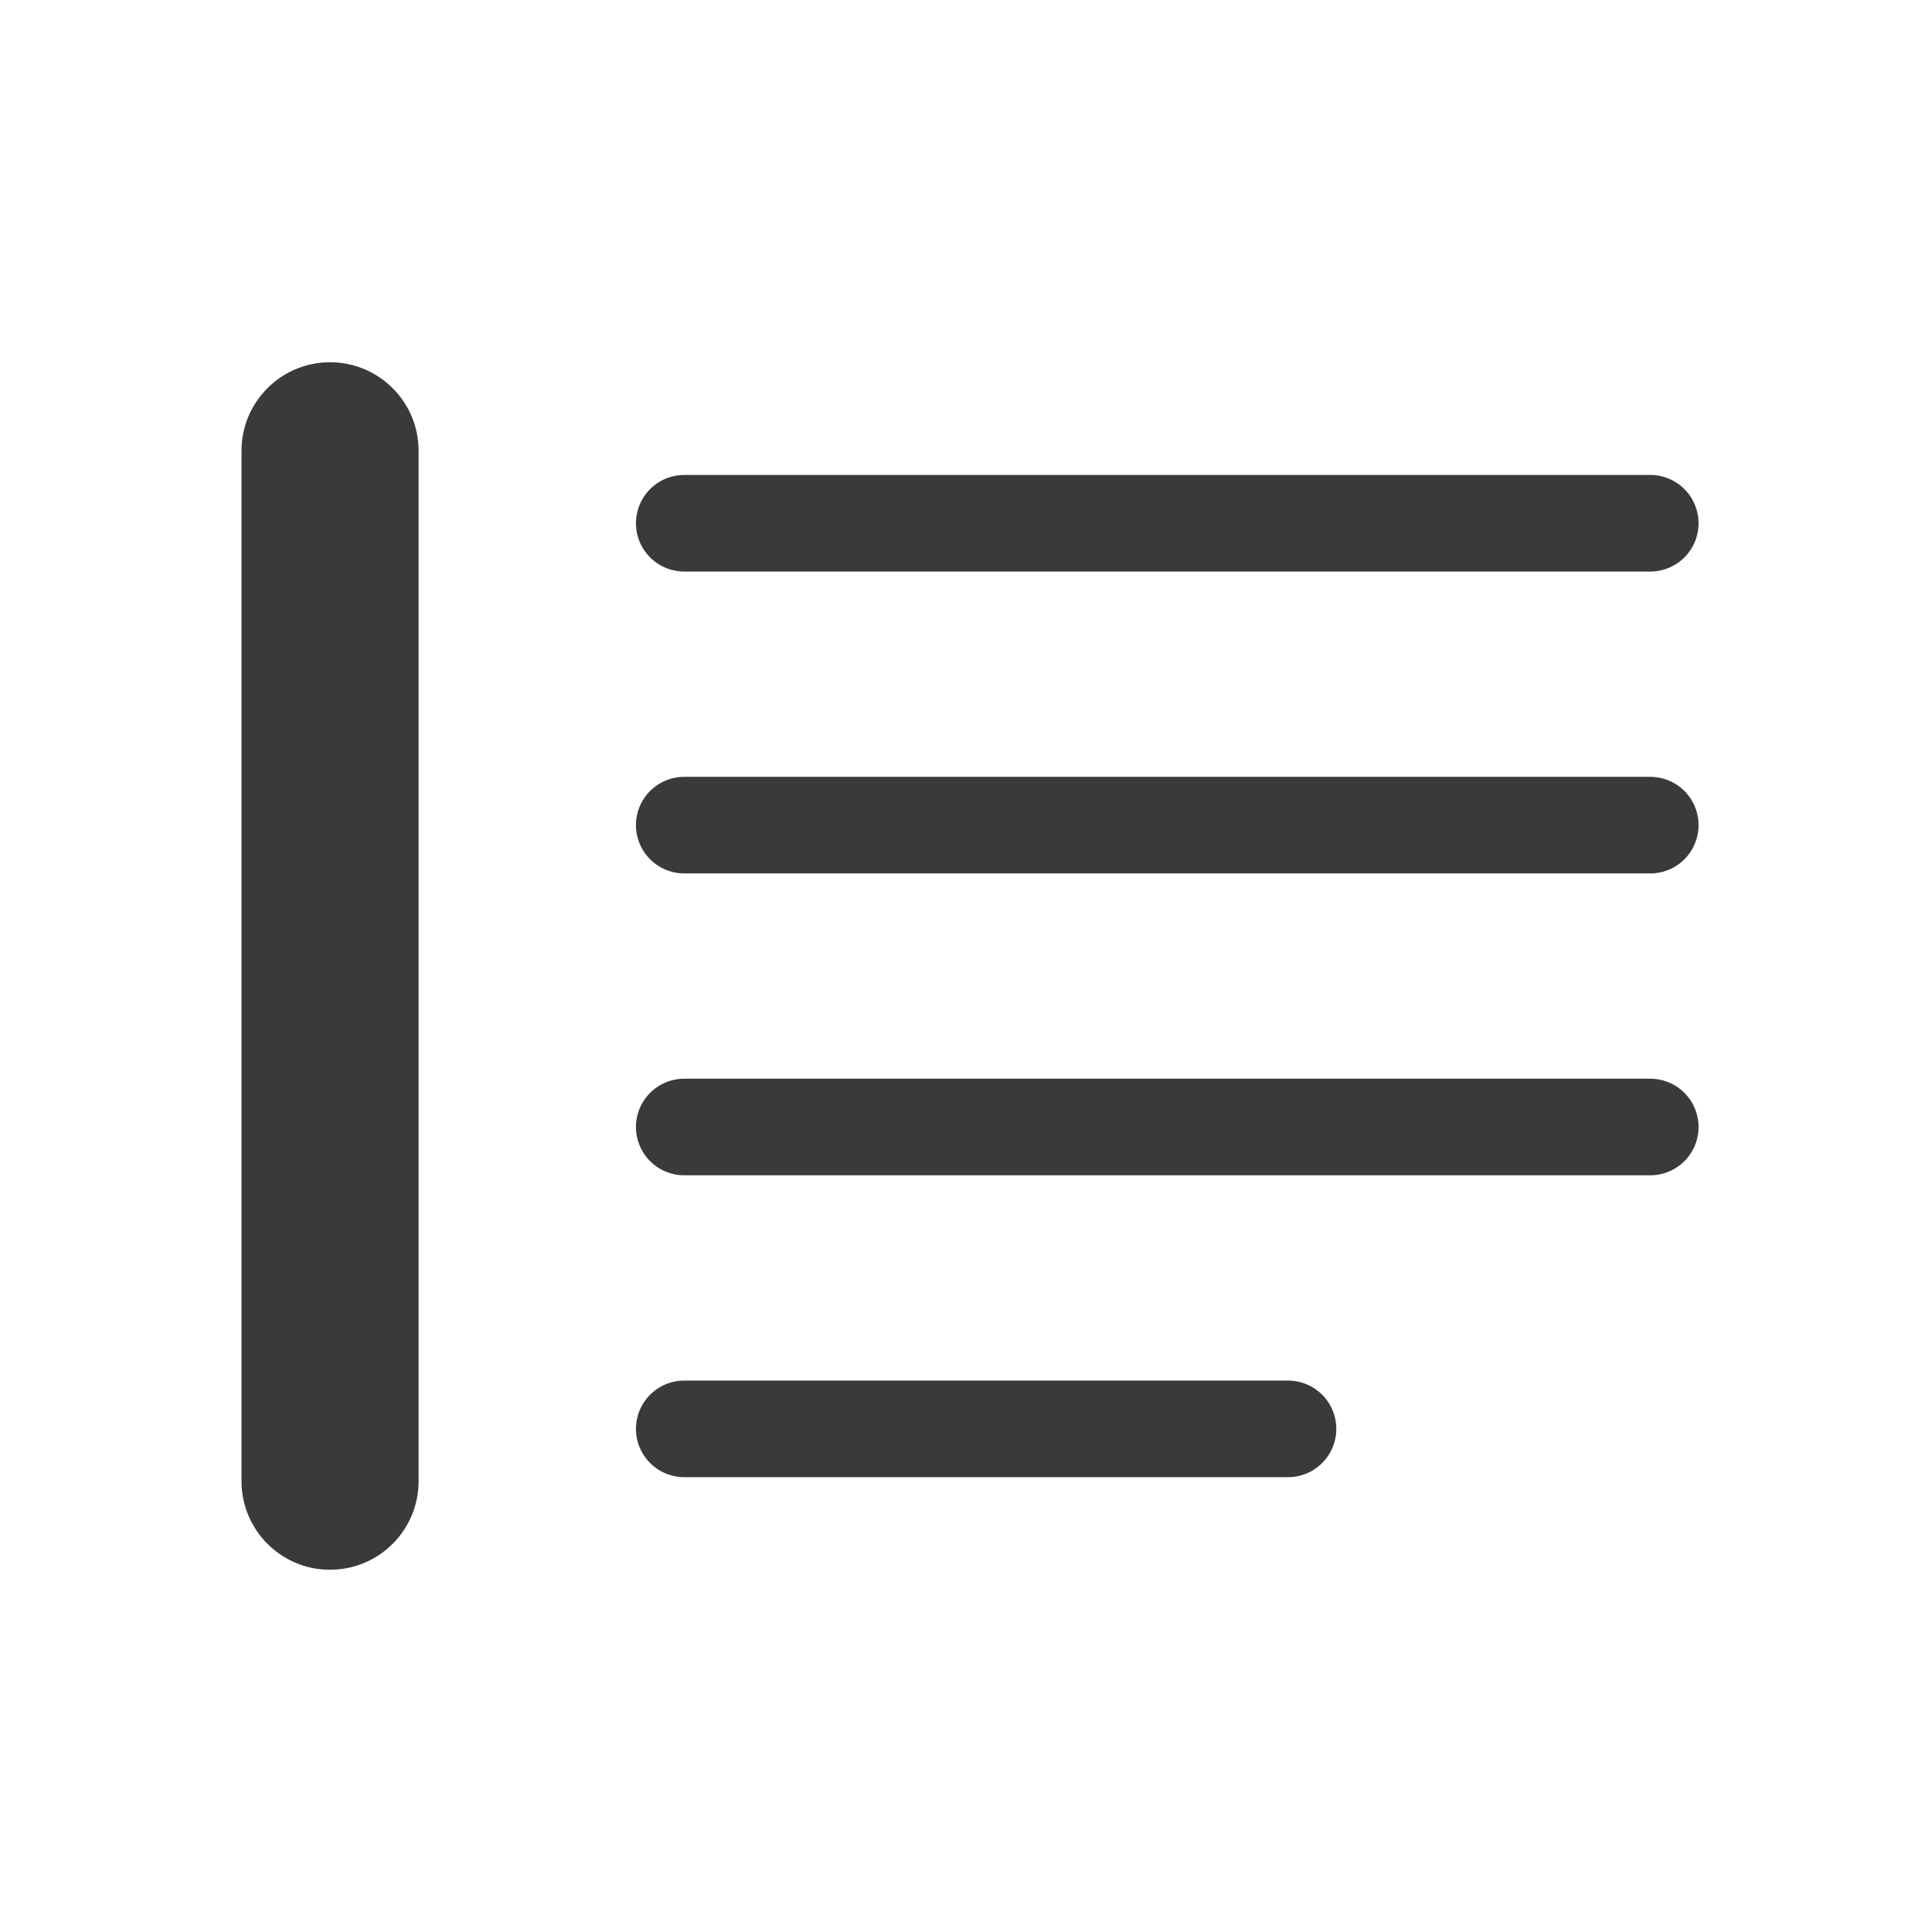
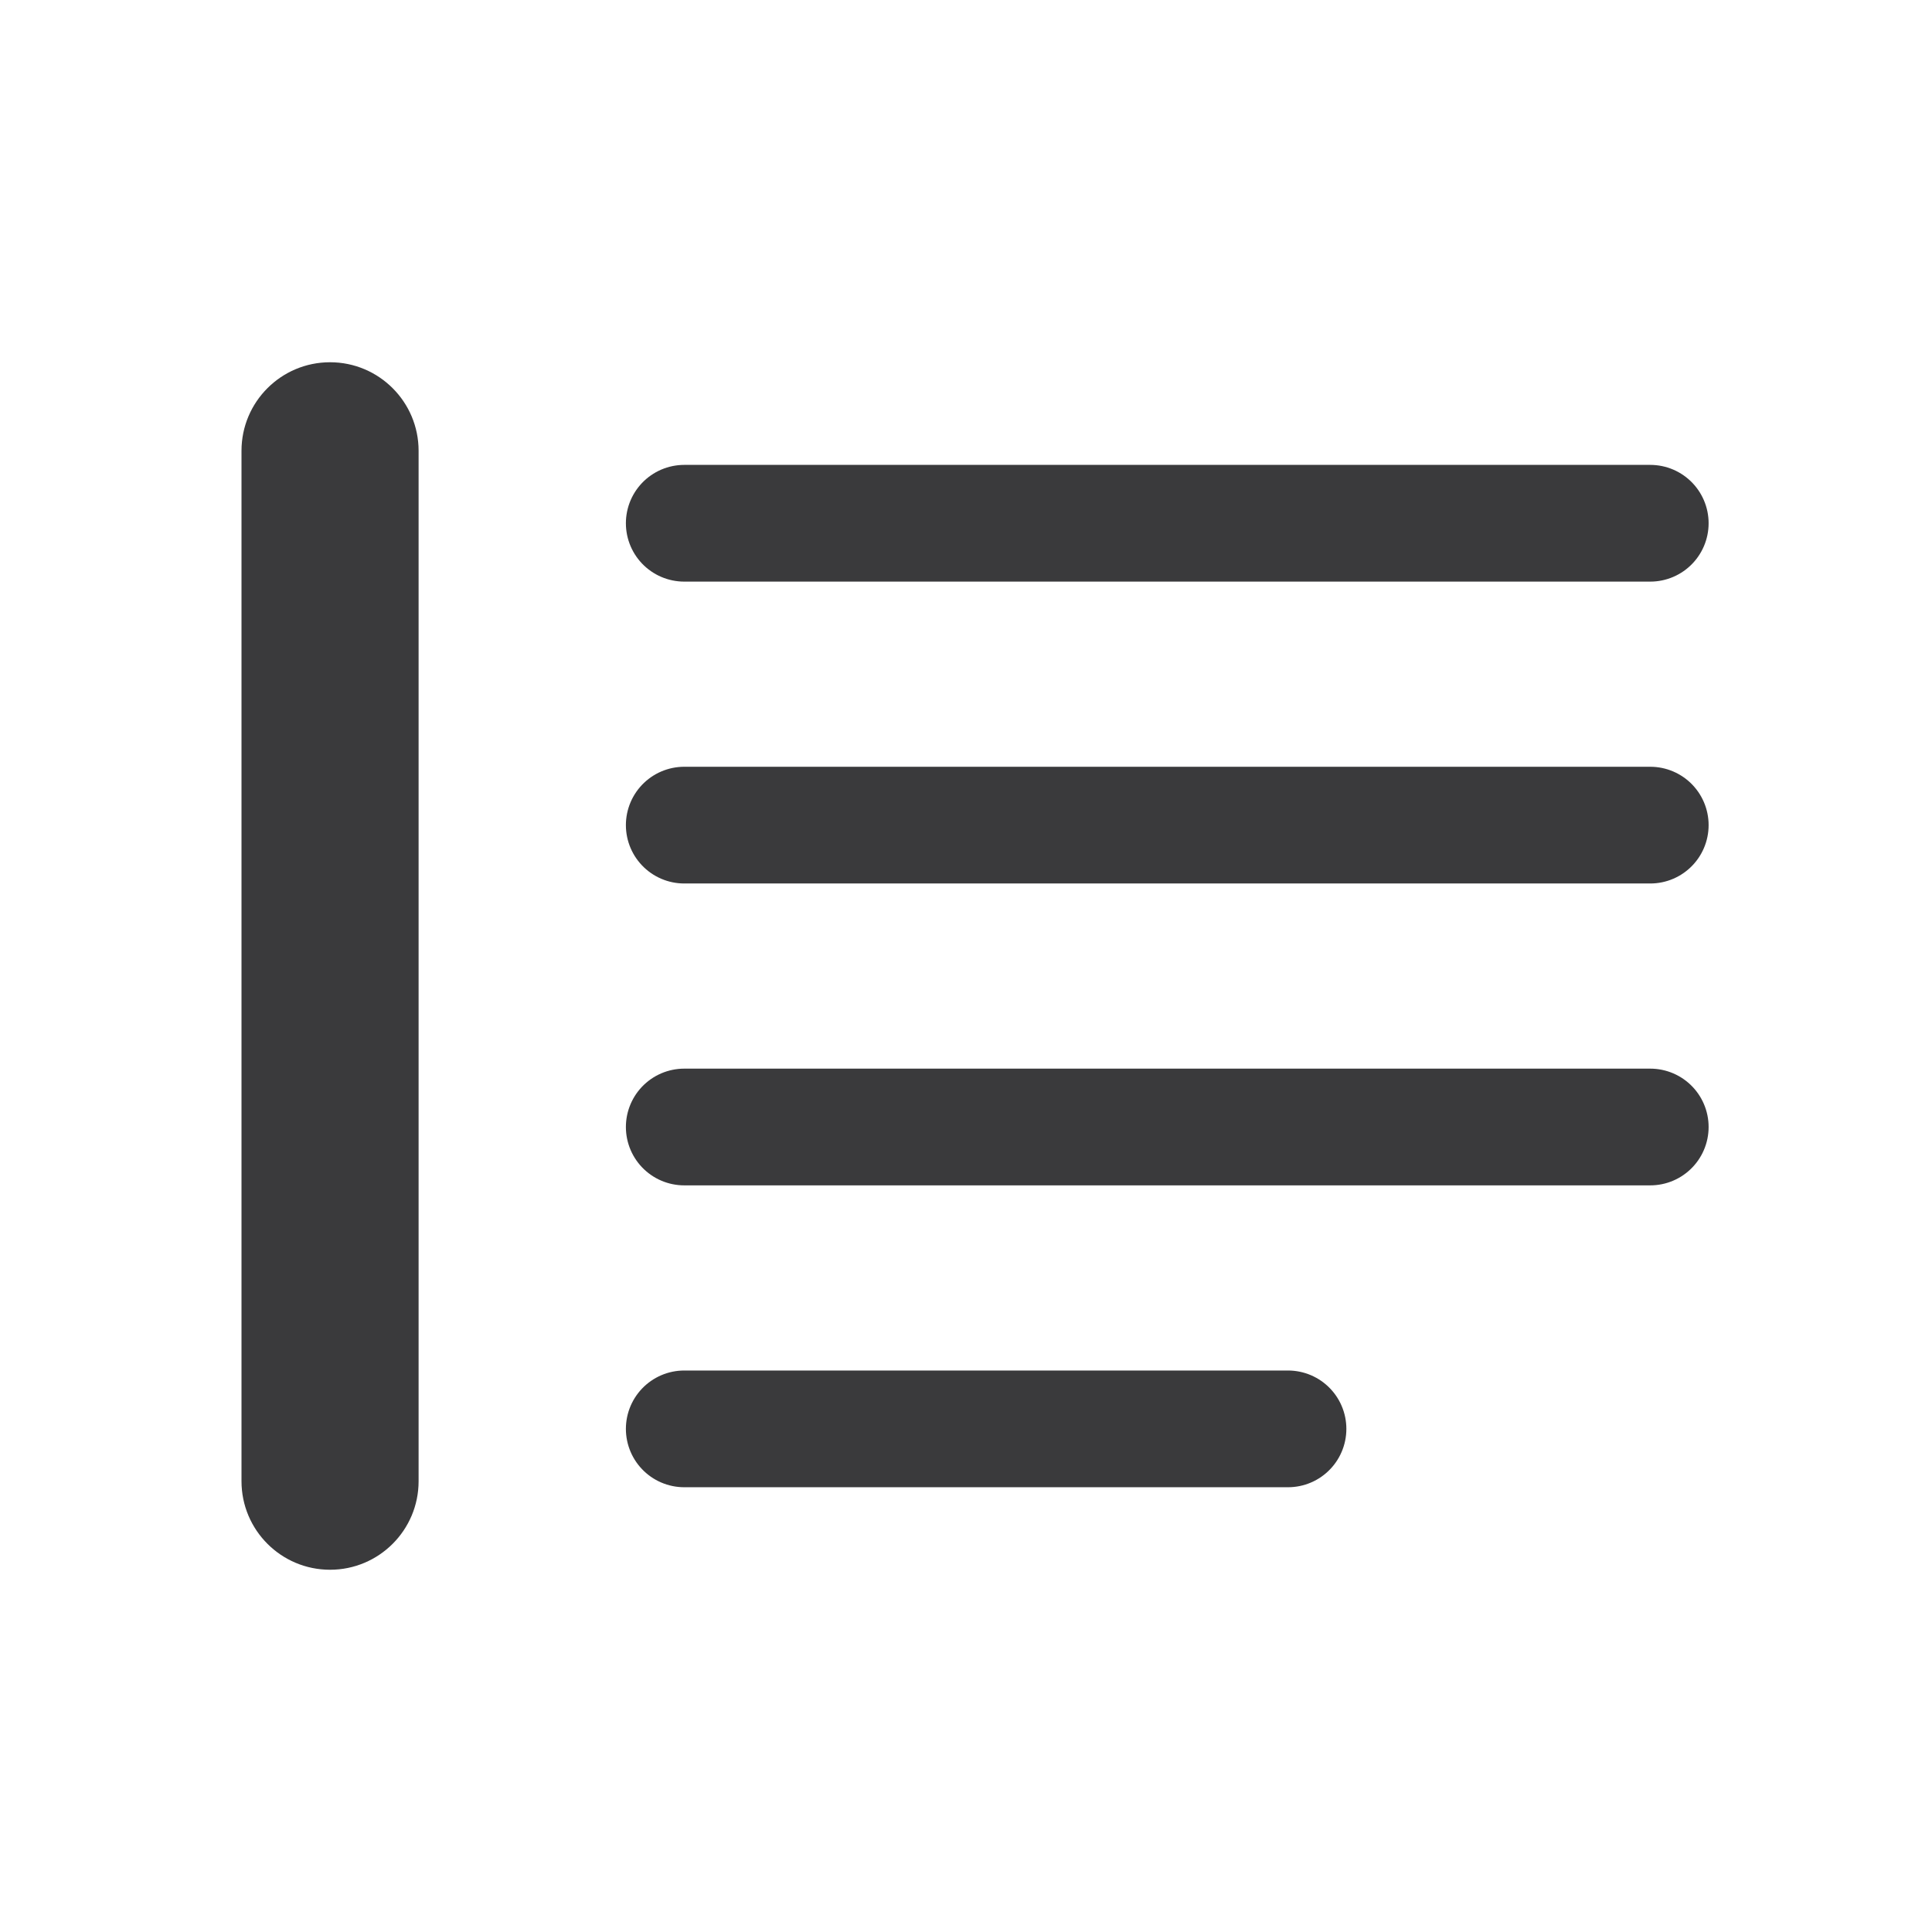
<svg xmlns="http://www.w3.org/2000/svg" width="24" height="24" viewBox="0 0 24 24">
  <g stroke-linecap="round" stroke-linejoin="round">
    <rect fill="#3A3A3C" x="3" y="4.5" width="2.2" height="15" rx="1.1" />
-     <path fill="none" stroke="#3A3A3C" stroke-width="1.2" d="M8.5 6.5H20.5M8.5 10.25H20.5M8.5 14H20.5M8.5 17.75H16" />
+     <path fill="none" stroke="#3A3A3C" stroke-width="1.45" d="M8.5 6.5H20.5M8.5 10.25H20.5M8.5 14H20.5M8.5 17.75H16" />
  </g>
</svg>
